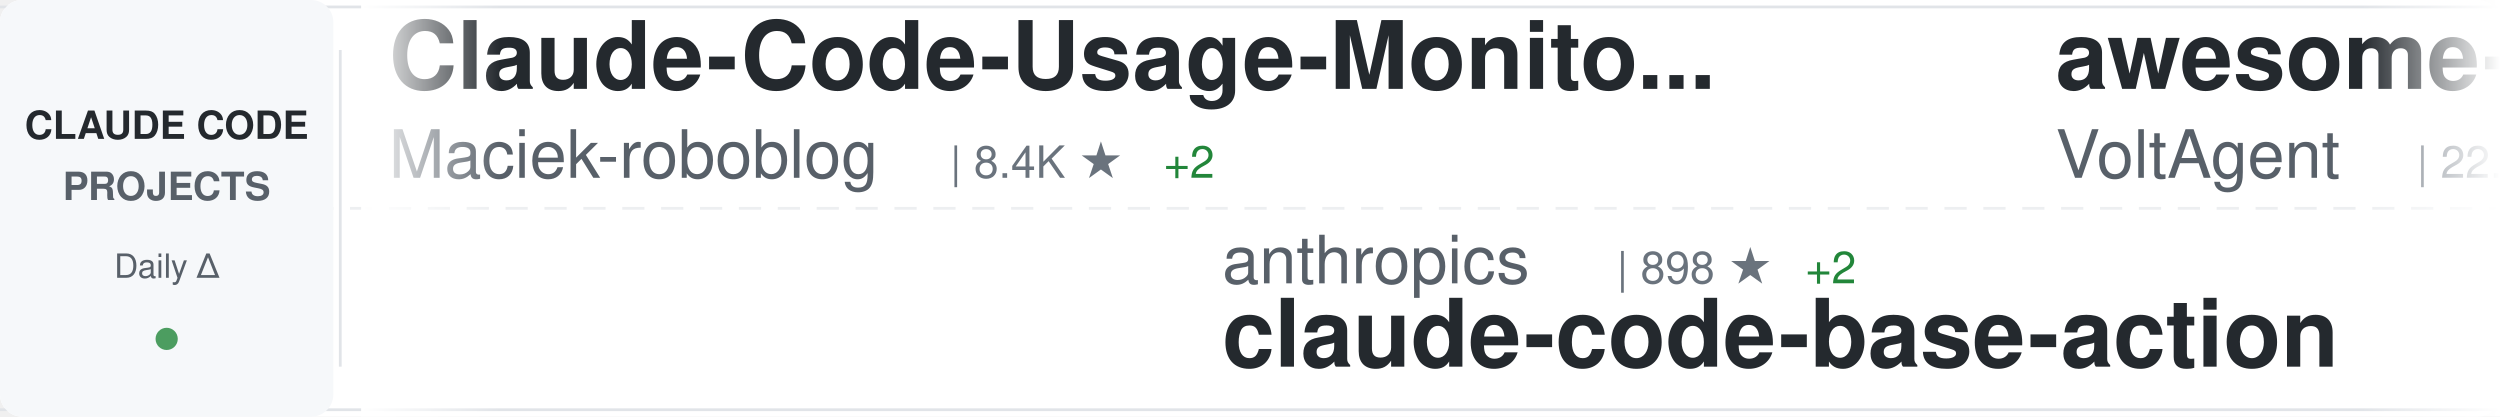
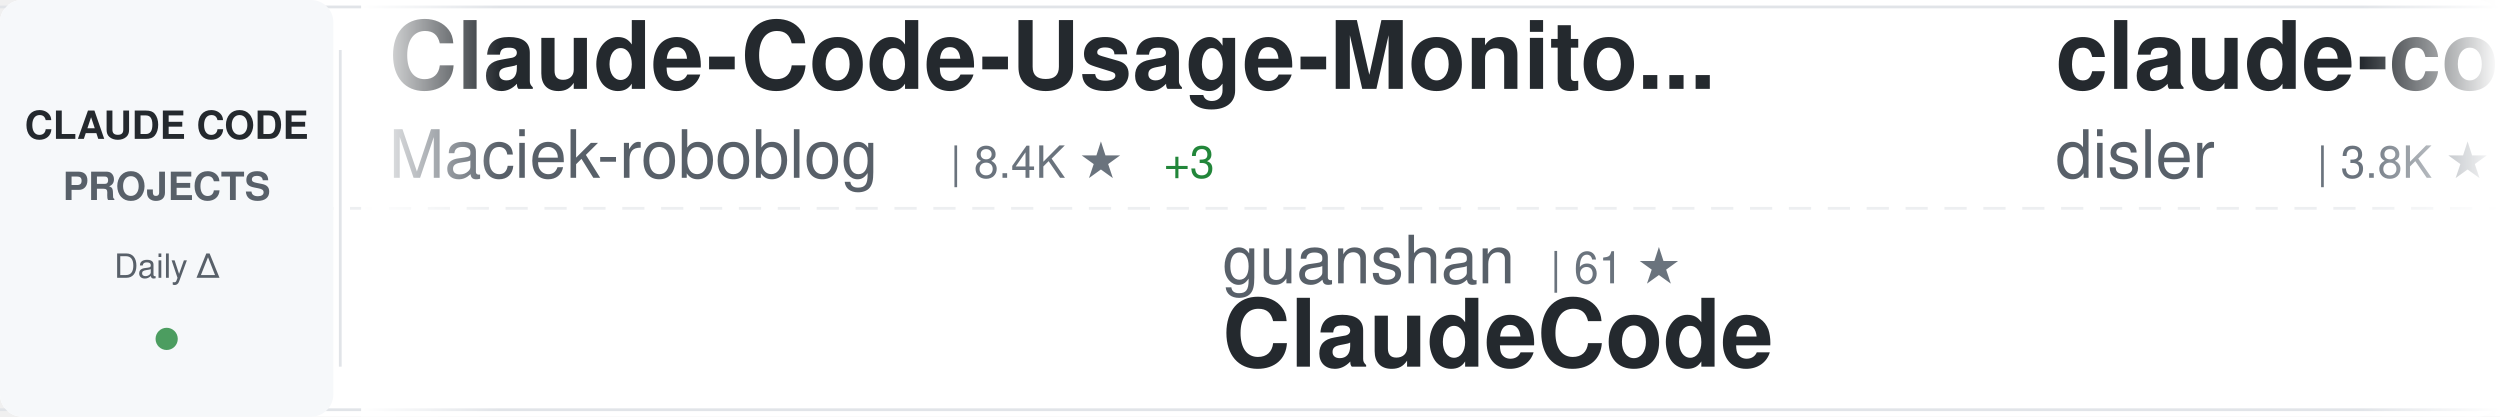
<svg xmlns="http://www.w3.org/2000/svg" width="900" height="150">
  <defs>
    <linearGradient id="awesomeLeftFade" x1="0%" y1="0%" x2="100%" y2="0%">
      <stop offset="0%" style="stop-color:#ffffff;stop-opacity:1" />
      <stop offset="100%" style="stop-color:#ffffff;stop-opacity:0" />
    </linearGradient>
    <linearGradient id="awesomeRightFade" x1="0%" y1="0%" x2="100%" y2="0%">
      <stop offset="0%" style="stop-color:#ffffff;stop-opacity:0" />
      <stop offset="100%" style="stop-color:#ffffff;stop-opacity:1" />
    </linearGradient>
  </defs>
  <rect width="900" height="150" fill="#ffffff" rx="8" />
  <rect x="0" y="2" width="900" height="1" fill="#e1e4e8" />
  <rect x="0" y="147" width="900" height="1" fill="#e1e4e8" />
  <line x1="0" y1="75" x2="900" y2="75" stroke="#e1e4e8" stroke-width="1" stroke-dasharray="8 6" opacity="0.6" />
  <rect x="0" y="0" width="120" height="150" fill="#f6f8fa" rx="8" />
  <text x="60" y="50" font-family="-apple-system, BlinkMacSystemFont, 'Segoe UI', Helvetica, Arial, sans-serif" font-size="14" font-weight="600" fill="#24292e" text-anchor="middle">CLAUDE CODE</text>
  <text x="60" y="72" font-family="-apple-system, BlinkMacSystemFont, 'Segoe UI', Helvetica, Arial, sans-serif" font-size="14" font-weight="600" fill="#586069" text-anchor="middle">PROJECTS</text>
  <text x="60" y="100" font-family="-apple-system, BlinkMacSystemFont, 'Segoe UI', Helvetica, Arial, sans-serif" font-size="12" font-weight="500" fill="#586069" text-anchor="middle">Daily Δ</text>
  <circle cx="60" cy="122" r="4" fill="#22863a" opacity="0.8" />
  <rect x="122" y="18" width="1" height="114" fill="#e1e4e8" />
  <clipPath id="awesomeTickerClip">
    <rect x="130" y="0" width="770" height="150" />
  </clipPath>
  <g clip-path="url(#awesomeTickerClip)">
    <g id="awesomeTickerItems">
      <animateTransform attributeName="transform" attributeType="XML" type="translate" from="0 0" to="-3000 0" dur="54s" repeatCount="indefinite" />
      <g transform="translate(0, 0)">
        <text x="140" y="32" font-family="-apple-system, BlinkMacSystemFont, 'Segoe UI', Helvetica, Arial, sans-serif" font-size="34" font-weight="600" fill="#24292e">Claude-Code-Usage-Monito...</text>
        <text x="140" y="64" font-family="-apple-system, BlinkMacSystemFont, 'Segoe UI', Helvetica, Arial, sans-serif" font-size="24" font-weight="400" fill="#586069">Maciek-roboblog</text>
        <text x="342" y="64" font-family="-apple-system, BlinkMacSystemFont, 'Segoe UI', Helvetica, Arial, sans-serif" font-size="16" font-weight="500" fill="#6a737d">| 8.4K ★</text>
-         <text x="419" y="64" font-family="-apple-system, BlinkMacSystemFont, 'Segoe UI', Helvetica, Arial, sans-serif" font-size="16" font-weight="500" fill="#22863a"> +2</text>
+         <text x="419" y="64" font-family="-apple-system, BlinkMacSystemFont, 'Segoe UI', Helvetica, Arial, sans-serif" font-size="16" font-weight="500" fill="#22863a"> +3</text>
      </g>
      <g transform="translate(300, 0)">
-         <text x="140" y="102" font-family="-apple-system, BlinkMacSystemFont, 'Segoe UI', Helvetica, Arial, sans-serif" font-size="24" font-weight="400" fill="#586069">anthropics</text>
-         <text x="282" y="102" font-family="-apple-system, BlinkMacSystemFont, 'Segoe UI', Helvetica, Arial, sans-serif" font-size="16" font-weight="500" fill="#6a737d">| 898 ★</text>
-         <text x="350" y="102" font-family="-apple-system, BlinkMacSystemFont, 'Segoe UI', Helvetica, Arial, sans-serif" font-size="16" font-weight="500" fill="#22863a"> +2</text>
-         <text x="140" y="132" font-family="-apple-system, BlinkMacSystemFont, 'Segoe UI', Helvetica, Arial, sans-serif" font-size="34" font-weight="600" fill="#24292e">claude-code-base-action</text>
+         <text x="140" y="102" font-family="-apple-system, BlinkMacSystemFont, 'Segoe UI', Helvetica, Arial, sans-serif" font-size="24" font-weight="400" fill="#586069">guanshan</text>
+         <text x="258" y="102" font-family="-apple-system, BlinkMacSystemFont, 'Segoe UI', Helvetica, Arial, sans-serif" font-size="16" font-weight="500" fill="#6a737d">| 61 ★</text>
+         <text x="140" y="132" font-family="-apple-system, BlinkMacSystemFont, 'Segoe UI', Helvetica, Arial, sans-serif" font-size="34" font-weight="600" fill="#24292e">ClaudeCode</text>
      </g>
      <g transform="translate(600, 0)">
-         <text x="140" y="32" font-family="-apple-system, BlinkMacSystemFont, 'Segoe UI', Helvetica, Arial, sans-serif" font-size="34" font-weight="600" fill="#24292e">awesome-claude-code-suba...</text>
-         <text x="140" y="64" font-family="-apple-system, BlinkMacSystemFont, 'Segoe UI', Helvetica, Arial, sans-serif" font-size="24" font-weight="400" fill="#586069">VoltAgent</text>
-         <text x="270" y="64" font-family="-apple-system, BlinkMacSystemFont, 'Segoe UI', Helvetica, Arial, sans-serif" font-size="16" font-weight="500" fill="#6a737d">| 22.9K ★</text>
-         <text x="356" y="64" font-family="-apple-system, BlinkMacSystemFont, 'Segoe UI', Helvetica, Arial, sans-serif" font-size="16" font-weight="500" fill="#22863a"> +59</text>
+         <text x="140" y="32" font-family="-apple-system, BlinkMacSystemFont, 'Segoe UI', Helvetica, Arial, sans-serif" font-size="34" font-weight="600" fill="#24292e">claude-code-hooks-master...</text>
+         <text x="140" y="64" font-family="-apple-system, BlinkMacSystemFont, 'Segoe UI', Helvetica, Arial, sans-serif" font-size="24" font-weight="400" fill="#586069">disler</text>
+         <text x="234" y="64" font-family="-apple-system, BlinkMacSystemFont, 'Segoe UI', Helvetica, Arial, sans-serif" font-size="16" font-weight="500" fill="#6a737d">| 3.8K ★</text>
      </g>
      <g transform="translate(900, 0)">
+         <text x="140" y="102" font-family="-apple-system, BlinkMacSystemFont, 'Segoe UI', Helvetica, Arial, sans-serif" font-size="24" font-weight="400" fill="#586069">ChinaSiro</text>
+         <text x="270" y="102" font-family="-apple-system, BlinkMacSystemFont, 'Segoe UI', Helvetica, Arial, sans-serif" font-size="16" font-weight="500" fill="#6a737d">| 9.5K ★</text>
+         <text x="347" y="102" font-family="-apple-system, BlinkMacSystemFont, 'Segoe UI', Helvetica, Arial, sans-serif" font-size="16" font-weight="500" fill="#22863a"> +4</text>
+         <text x="140" y="132" font-family="-apple-system, BlinkMacSystemFont, 'Segoe UI', Helvetica, Arial, sans-serif" font-size="34" font-weight="600" fill="#24292e">claude-code-sourcemap</text>
+       </g>
+       <g transform="translate(1200, 0)">
+         <text x="140" y="32" font-family="-apple-system, BlinkMacSystemFont, 'Segoe UI', Helvetica, Arial, sans-serif" font-size="34" font-weight="600" fill="#24292e">claude-code-spec-workflo...</text>
+         <text x="140" y="64" font-family="-apple-system, BlinkMacSystemFont, 'Segoe UI', Helvetica, Arial, sans-serif" font-size="24" font-weight="400" fill="#586069">Pimzino</text>
+         <text x="246" y="64" font-family="-apple-system, BlinkMacSystemFont, 'Segoe UI', Helvetica, Arial, sans-serif" font-size="16" font-weight="500" fill="#6a737d">| 3.8K ★</text>
+         <text x="323" y="64" font-family="-apple-system, BlinkMacSystemFont, 'Segoe UI', Helvetica, Arial, sans-serif" font-size="16" font-weight="500" fill="#22863a"> +1</text>
+       </g>
+       <g transform="translate(1500, 0)">
+         <text x="140" y="102" font-family="-apple-system, BlinkMacSystemFont, 'Segoe UI', Helvetica, Arial, sans-serif" font-size="24" font-weight="400" fill="#586069">feiskyer</text>
+         <text x="258" y="102" font-family="-apple-system, BlinkMacSystemFont, 'Segoe UI', Helvetica, Arial, sans-serif" font-size="16" font-weight="500" fill="#6a737d">| 1.6K ★</text>
+         <text x="140" y="132" font-family="-apple-system, BlinkMacSystemFont, 'Segoe UI', Helvetica, Arial, sans-serif" font-size="34" font-weight="600" fill="#24292e">claude-code-settings</text>
+       </g>
+       <g transform="translate(1800, 0)">
+         <text x="140" y="32" font-family="-apple-system, BlinkMacSystemFont, 'Segoe UI', Helvetica, Arial, sans-serif" font-size="34" font-weight="600" fill="#24292e">claude-code-pm-course</text>
+         <text x="140" y="64" font-family="-apple-system, BlinkMacSystemFont, 'Segoe UI', Helvetica, Arial, sans-serif" font-size="24" font-weight="400" fill="#586069">carlvellotti</text>
+         <text x="306" y="64" font-family="-apple-system, BlinkMacSystemFont, 'Segoe UI', Helvetica, Arial, sans-serif" font-size="16" font-weight="500" fill="#6a737d">| 2.1K ★</text>
+         <text x="383" y="64" font-family="-apple-system, BlinkMacSystemFont, 'Segoe UI', Helvetica, Arial, sans-serif" font-size="16" font-weight="500" fill="#22863a"> +4</text>
+       </g>
+       <g transform="translate(2100, 0)">
        <text x="140" y="102" font-family="-apple-system, BlinkMacSystemFont, 'Segoe UI', Helvetica, Arial, sans-serif" font-size="24" font-weight="400" fill="#586069">Yeachan-Heo</text>
        <text x="294" y="102" font-family="-apple-system, BlinkMacSystemFont, 'Segoe UI', Helvetica, Arial, sans-serif" font-size="16" font-weight="500" fill="#6a737d">| 37.4K ★</text>
-         <text x="380" y="102" font-family="-apple-system, BlinkMacSystemFont, 'Segoe UI', Helvetica, Arial, sans-serif" font-size="16" font-weight="500" fill="#22863a"> +35</text>
+         <text x="380" y="102" font-family="-apple-system, BlinkMacSystemFont, 'Segoe UI', Helvetica, Arial, sans-serif" font-size="16" font-weight="500" fill="#22863a"> +37</text>
        <text x="140" y="132" font-family="-apple-system, BlinkMacSystemFont, 'Segoe UI', Helvetica, Arial, sans-serif" font-size="34" font-weight="600" fill="#24292e">oh-my-claudecode</text>
      </g>
-       <g transform="translate(1200, 0)">
-         <text x="140" y="32" font-family="-apple-system, BlinkMacSystemFont, 'Segoe UI', Helvetica, Arial, sans-serif" font-size="34" font-weight="600" fill="#24292e">Claude-Code</text>
-         <text x="140" y="64" font-family="-apple-system, BlinkMacSystemFont, 'Segoe UI', Helvetica, Arial, sans-serif" font-size="24" font-weight="400" fill="#586069">OrcaWhisper</text>
-         <text x="294" y="64" font-family="-apple-system, BlinkMacSystemFont, 'Segoe UI', Helvetica, Arial, sans-serif" font-size="16" font-weight="500" fill="#6a737d">| 83 ★</text>
-         <text x="353" y="64" font-family="-apple-system, BlinkMacSystemFont, 'Segoe UI', Helvetica, Arial, sans-serif" font-size="16" font-weight="500" fill="#22863a"> +1</text>
-       </g>
-       <g transform="translate(1500, 0)">
-         <text x="140" y="102" font-family="-apple-system, BlinkMacSystemFont, 'Segoe UI', Helvetica, Arial, sans-serif" font-size="24" font-weight="400" fill="#586069">ghuntley</text>
-         <text x="258" y="102" font-family="-apple-system, BlinkMacSystemFont, 'Segoe UI', Helvetica, Arial, sans-serif" font-size="16" font-weight="500" fill="#6a737d">| 986 ★</text>
-         <text x="140" y="132" font-family="-apple-system, BlinkMacSystemFont, 'Segoe UI', Helvetica, Arial, sans-serif" font-size="34" font-weight="600" fill="#24292e">claude-code-source-code-...</text>
-       </g>
-       <g transform="translate(1800, 0)">
-         <text x="140" y="32" font-family="-apple-system, BlinkMacSystemFont, 'Segoe UI', Helvetica, Arial, sans-serif" font-size="34" font-weight="600" fill="#24292e">Claude-code</text>
-         <text x="140" y="64" font-family="-apple-system, BlinkMacSystemFont, 'Segoe UI', Helvetica, Arial, sans-serif" font-size="24" font-weight="400" fill="#586069">zstmfhy</text>
-         <text x="246" y="64" font-family="-apple-system, BlinkMacSystemFont, 'Segoe UI', Helvetica, Arial, sans-serif" font-size="16" font-weight="500" fill="#6a737d">| 190 ★</text>
-       </g>
-       <g transform="translate(2100, 0)">
-         <text x="140" y="102" font-family="-apple-system, BlinkMacSystemFont, 'Segoe UI', Helvetica, Arial, sans-serif" font-size="24" font-weight="400" fill="#586069">shareAI-lab</text>
-         <text x="294" y="102" font-family="-apple-system, BlinkMacSystemFont, 'Segoe UI', Helvetica, Arial, sans-serif" font-size="16" font-weight="500" fill="#6a737d">| 69.9K ★</text>
-         <text x="380" y="102" font-family="-apple-system, BlinkMacSystemFont, 'Segoe UI', Helvetica, Arial, sans-serif" font-size="16" font-weight="500" fill="#22863a"> +91</text>
-         <text x="140" y="132" font-family="-apple-system, BlinkMacSystemFont, 'Segoe UI', Helvetica, Arial, sans-serif" font-size="34" font-weight="600" fill="#24292e">learn-claude-code</text>
-       </g>
      <g transform="translate(2400, 0)">
-         <text x="140" y="32" font-family="-apple-system, BlinkMacSystemFont, 'Segoe UI', Helvetica, Arial, sans-serif" font-size="34" font-weight="600" fill="#24292e">claude-howto</text>
-         <text x="140" y="64" font-family="-apple-system, BlinkMacSystemFont, 'Segoe UI', Helvetica, Arial, sans-serif" font-size="24" font-weight="400" fill="#586069">luongnv89</text>
-         <text x="270" y="64" font-family="-apple-system, BlinkMacSystemFont, 'Segoe UI', Helvetica, Arial, sans-serif" font-size="16" font-weight="500" fill="#6a737d">| 39.3K ★</text>
-         <text x="356" y="64" font-family="-apple-system, BlinkMacSystemFont, 'Segoe UI', Helvetica, Arial, sans-serif" font-size="16" font-weight="500" fill="#22863a"> +49</text>
+         <text x="140" y="32" font-family="-apple-system, BlinkMacSystemFont, 'Segoe UI', Helvetica, Arial, sans-serif" font-size="34" font-weight="600" fill="#24292e">claude-code-router</text>
+         <text x="140" y="64" font-family="-apple-system, BlinkMacSystemFont, 'Segoe UI', Helvetica, Arial, sans-serif" font-size="24" font-weight="400" fill="#586069">musistudio</text>
+         <text x="282" y="64" font-family="-apple-system, BlinkMacSystemFont, 'Segoe UI', Helvetica, Arial, sans-serif" font-size="16" font-weight="500" fill="#6a737d">| 35.6K ★</text>
+         <text x="368" y="64" font-family="-apple-system, BlinkMacSystemFont, 'Segoe UI', Helvetica, Arial, sans-serif" font-size="16" font-weight="500" fill="#22863a"> +30</text>
      </g>
      <g transform="translate(2700, 0)">
-         <text x="140" y="102" font-family="-apple-system, BlinkMacSystemFont, 'Segoe UI', Helvetica, Arial, sans-serif" font-size="24" font-weight="400" fill="#586069">anthropics</text>
-         <text x="282" y="102" font-family="-apple-system, BlinkMacSystemFont, 'Segoe UI', Helvetica, Arial, sans-serif" font-size="16" font-weight="500" fill="#6a737d">| 8.3K ★</text>
-         <text x="359" y="102" font-family="-apple-system, BlinkMacSystemFont, 'Segoe UI', Helvetica, Arial, sans-serif" font-size="16" font-weight="500" fill="#22863a"> +12</text>
-         <text x="140" y="132" font-family="-apple-system, BlinkMacSystemFont, 'Segoe UI', Helvetica, Arial, sans-serif" font-size="34" font-weight="600" fill="#24292e">claude-code-action</text>
+         <text x="140" y="102" font-family="-apple-system, BlinkMacSystemFont, 'Segoe UI', Helvetica, Arial, sans-serif" font-size="24" font-weight="400" fill="#586069">luyao618</text>
+         <text x="258" y="102" font-family="-apple-system, BlinkMacSystemFont, 'Segoe UI', Helvetica, Arial, sans-serif" font-size="16" font-weight="500" fill="#6a737d">| 1.6K ★</text>
+         <text x="335" y="102" font-family="-apple-system, BlinkMacSystemFont, 'Segoe UI', Helvetica, Arial, sans-serif" font-size="16" font-weight="500" fill="#22863a"> +2</text>
+         <text x="140" y="132" font-family="-apple-system, BlinkMacSystemFont, 'Segoe UI', Helvetica, Arial, sans-serif" font-size="34" font-weight="600" fill="#24292e">Claude-Code-Source-Study</text>
      </g>
      <g transform="translate(3000, 0)">
        <text x="140" y="32" font-family="-apple-system, BlinkMacSystemFont, 'Segoe UI', Helvetica, Arial, sans-serif" font-size="34" font-weight="600" fill="#24292e">Claude-Code-Usage-Monito...</text>
        <text x="140" y="64" font-family="-apple-system, BlinkMacSystemFont, 'Segoe UI', Helvetica, Arial, sans-serif" font-size="24" font-weight="400" fill="#586069">Maciek-roboblog</text>
        <text x="342" y="64" font-family="-apple-system, BlinkMacSystemFont, 'Segoe UI', Helvetica, Arial, sans-serif" font-size="16" font-weight="500" fill="#6a737d">| 8.4K ★</text>
-         <text x="419" y="64" font-family="-apple-system, BlinkMacSystemFont, 'Segoe UI', Helvetica, Arial, sans-serif" font-size="16" font-weight="500" fill="#22863a"> +2</text>
+         <text x="419" y="64" font-family="-apple-system, BlinkMacSystemFont, 'Segoe UI', Helvetica, Arial, sans-serif" font-size="16" font-weight="500" fill="#22863a"> +3</text>
      </g>
      <g transform="translate(3300, 0)">
-         <text x="140" y="102" font-family="-apple-system, BlinkMacSystemFont, 'Segoe UI', Helvetica, Arial, sans-serif" font-size="24" font-weight="400" fill="#586069">anthropics</text>
-         <text x="282" y="102" font-family="-apple-system, BlinkMacSystemFont, 'Segoe UI', Helvetica, Arial, sans-serif" font-size="16" font-weight="500" fill="#6a737d">| 898 ★</text>
-         <text x="350" y="102" font-family="-apple-system, BlinkMacSystemFont, 'Segoe UI', Helvetica, Arial, sans-serif" font-size="16" font-weight="500" fill="#22863a"> +2</text>
-         <text x="140" y="132" font-family="-apple-system, BlinkMacSystemFont, 'Segoe UI', Helvetica, Arial, sans-serif" font-size="34" font-weight="600" fill="#24292e">claude-code-base-action</text>
+         <text x="140" y="102" font-family="-apple-system, BlinkMacSystemFont, 'Segoe UI', Helvetica, Arial, sans-serif" font-size="24" font-weight="400" fill="#586069">guanshan</text>
+         <text x="258" y="102" font-family="-apple-system, BlinkMacSystemFont, 'Segoe UI', Helvetica, Arial, sans-serif" font-size="16" font-weight="500" fill="#6a737d">| 61 ★</text>
+         <text x="140" y="132" font-family="-apple-system, BlinkMacSystemFont, 'Segoe UI', Helvetica, Arial, sans-serif" font-size="34" font-weight="600" fill="#24292e">ClaudeCode</text>
      </g>
      <g transform="translate(3600, 0)">
-         <text x="140" y="32" font-family="-apple-system, BlinkMacSystemFont, 'Segoe UI', Helvetica, Arial, sans-serif" font-size="34" font-weight="600" fill="#24292e">awesome-claude-code-suba...</text>
-         <text x="140" y="64" font-family="-apple-system, BlinkMacSystemFont, 'Segoe UI', Helvetica, Arial, sans-serif" font-size="24" font-weight="400" fill="#586069">VoltAgent</text>
-         <text x="270" y="64" font-family="-apple-system, BlinkMacSystemFont, 'Segoe UI', Helvetica, Arial, sans-serif" font-size="16" font-weight="500" fill="#6a737d">| 22.9K ★</text>
-         <text x="356" y="64" font-family="-apple-system, BlinkMacSystemFont, 'Segoe UI', Helvetica, Arial, sans-serif" font-size="16" font-weight="500" fill="#22863a"> +59</text>
+         <text x="140" y="32" font-family="-apple-system, BlinkMacSystemFont, 'Segoe UI', Helvetica, Arial, sans-serif" font-size="34" font-weight="600" fill="#24292e">claude-code-hooks-master...</text>
+         <text x="140" y="64" font-family="-apple-system, BlinkMacSystemFont, 'Segoe UI', Helvetica, Arial, sans-serif" font-size="24" font-weight="400" fill="#586069">disler</text>
+         <text x="234" y="64" font-family="-apple-system, BlinkMacSystemFont, 'Segoe UI', Helvetica, Arial, sans-serif" font-size="16" font-weight="500" fill="#6a737d">| 3.8K ★</text>
      </g>
      <g transform="translate(3900, 0)">
-         <text x="140" y="102" font-family="-apple-system, BlinkMacSystemFont, 'Segoe UI', Helvetica, Arial, sans-serif" font-size="24" font-weight="400" fill="#586069">Yeachan-Heo</text>
-         <text x="294" y="102" font-family="-apple-system, BlinkMacSystemFont, 'Segoe UI', Helvetica, Arial, sans-serif" font-size="16" font-weight="500" fill="#6a737d">| 37.4K ★</text>
-         <text x="380" y="102" font-family="-apple-system, BlinkMacSystemFont, 'Segoe UI', Helvetica, Arial, sans-serif" font-size="16" font-weight="500" fill="#22863a"> +35</text>
-         <text x="140" y="132" font-family="-apple-system, BlinkMacSystemFont, 'Segoe UI', Helvetica, Arial, sans-serif" font-size="34" font-weight="600" fill="#24292e">oh-my-claudecode</text>
+         <text x="140" y="102" font-family="-apple-system, BlinkMacSystemFont, 'Segoe UI', Helvetica, Arial, sans-serif" font-size="24" font-weight="400" fill="#586069">ChinaSiro</text>
+         <text x="270" y="102" font-family="-apple-system, BlinkMacSystemFont, 'Segoe UI', Helvetica, Arial, sans-serif" font-size="16" font-weight="500" fill="#6a737d">| 9.5K ★</text>
+         <text x="347" y="102" font-family="-apple-system, BlinkMacSystemFont, 'Segoe UI', Helvetica, Arial, sans-serif" font-size="16" font-weight="500" fill="#22863a"> +4</text>
+         <text x="140" y="132" font-family="-apple-system, BlinkMacSystemFont, 'Segoe UI', Helvetica, Arial, sans-serif" font-size="34" font-weight="600" fill="#24292e">claude-code-sourcemap</text>
      </g>
    </g>
  </g>
  <rect x="130" y="0" width="50" height="150" fill="url(#awesomeLeftFade)" />
  <rect x="850" y="0" width="50" height="150" fill="url(#awesomeRightFade)" />
</svg>
